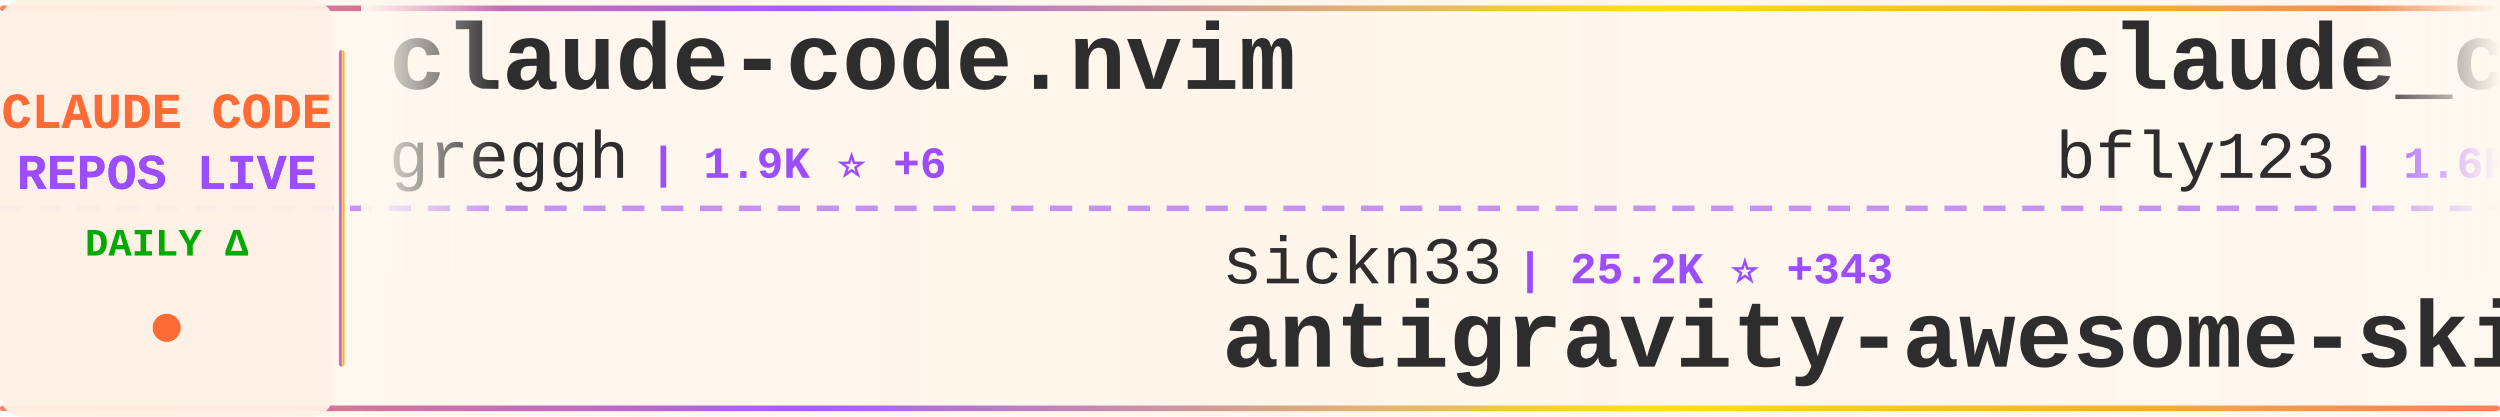
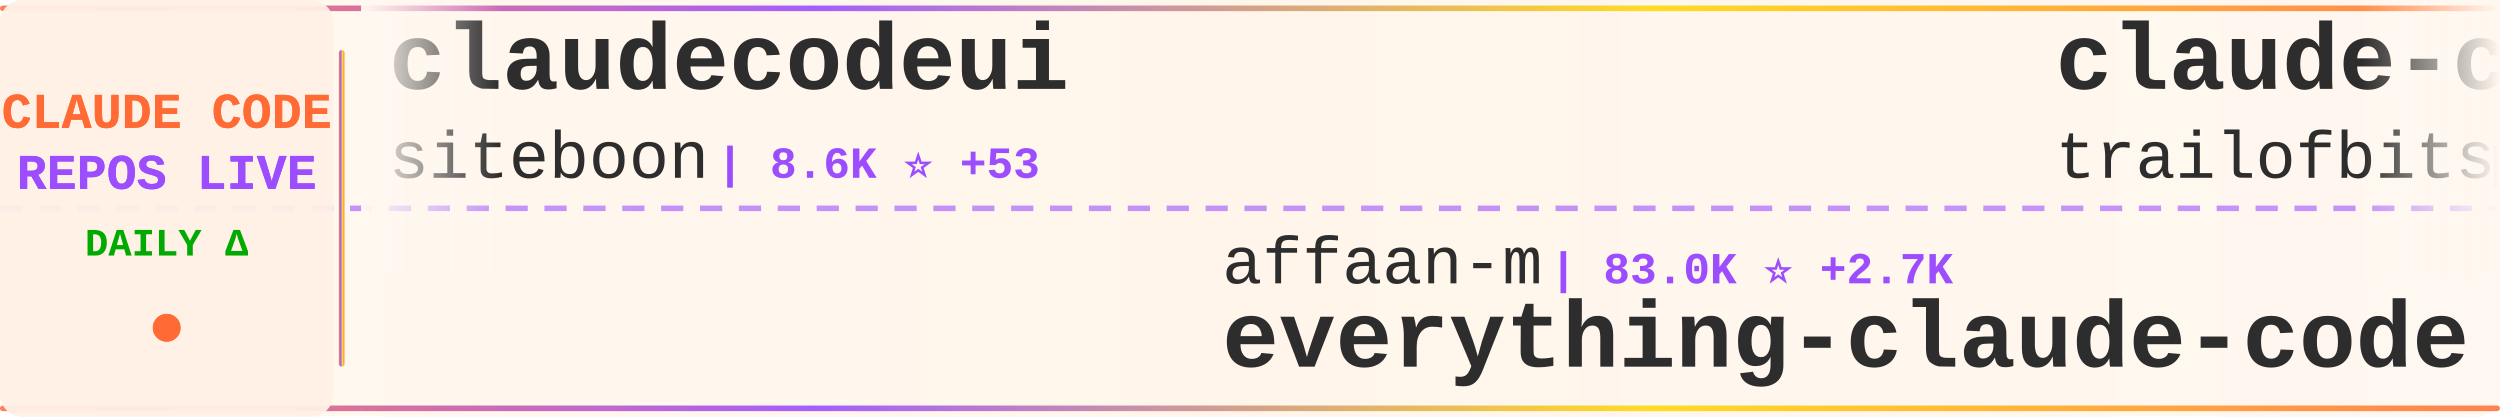
<svg xmlns="http://www.w3.org/2000/svg" width="900" height="150">
  <defs>
    <linearGradient id="tickerBg" x1="0%" y1="0%" x2="100%" y2="0%">
      <stop offset="0%" style="stop-color:#fff8f0;stop-opacity:0.98" />
      <stop offset="50%" style="stop-color:#fff5eb;stop-opacity:1" />
      <stop offset="100%" style="stop-color:#fff8f0;stop-opacity:0.98" />
    </linearGradient>
    <linearGradient id="borderGrad" x1="0%" y1="0%" x2="100%" y2="0%">
      <stop offset="0%" style="stop-color:#FF6B35;stop-opacity:0.85">
        <animate attributeName="stop-opacity" values="0.85;1;0.85" dur="2s" repeatCount="indefinite" />
      </stop>
      <stop offset="33%" style="stop-color:#9C4EFF;stop-opacity:0.9">
        <animate attributeName="stop-opacity" values="0.9;1;0.9" dur="2.2s" repeatCount="indefinite" />
      </stop>
      <stop offset="66%" style="stop-color:#FFD700;stop-opacity:0.85">
        <animate attributeName="stop-opacity" values="0.85;1;0.85" dur="1.8s" repeatCount="indefinite" />
      </stop>
      <stop offset="100%" style="stop-color:#FF6B35;stop-opacity:0.85">
        <animate attributeName="stop-opacity" values="0.85;1;0.85" dur="2s" repeatCount="indefinite" />
      </stop>
    </linearGradient>
    <filter id="textGlow">
      <feGaussianBlur stdDeviation="0.15" result="coloredBlur" />
      <feMerge>
        <feMergeNode in="coloredBlur" />
        <feMergeNode in="SourceGraphic" />
      </feMerge>
    </filter>
    <filter id="metricGlow">
      <feGaussianBlur stdDeviation="0.2" result="coloredBlur" />
      <feMerge>
        <feMergeNode in="coloredBlur" />
        <feMergeNode in="SourceGraphic" />
      </feMerge>
    </filter>
    <linearGradient id="leftFade" x1="0%" y1="0%" x2="100%" y2="0%">
      <stop offset="0%" style="stop-color:#fff8f0;stop-opacity:1" />
      <stop offset="100%" style="stop-color:#fff8f0;stop-opacity:0" />
    </linearGradient>
    <linearGradient id="rightFade" x1="0%" y1="0%" x2="100%" y2="0%">
      <stop offset="0%" style="stop-color:#fff8f0;stop-opacity:0" />
      <stop offset="100%" style="stop-color:#fff8f0;stop-opacity:1" />
    </linearGradient>
  </defs>
  <rect width="900" height="150" fill="url(#tickerBg)" rx="8" />
  <rect x="0" y="2" width="900" height="2" fill="url(#borderGrad)" rx="1" />
  <rect x="0" y="146" width="900" height="2" fill="url(#borderGrad)" rx="1" />
  <line x1="0" y1="75" x2="900" y2="75" stroke="#9C4EFF" stroke-width="2" stroke-dasharray="8 6" opacity="0.6" />
  <rect x="0" y="0" width="120" height="150" fill="#fff0e6" opacity="0.95" rx="8" />
  <text x="60" y="46" font-family="'Courier New', monospace" font-size="18" font-weight="bold" fill="#FF6B35" text-anchor="middle" filter="url(#textGlow)">
    CLAUDE CODE
  </text>
  <text x="60" y="68" font-family="'Courier New', monospace" font-size="18" font-weight="bold" fill="#9C4EFF" text-anchor="middle" filter="url(#textGlow)">
    REPOS LIVE
  </text>
  <text x="60" y="92" font-family="'Courier New', monospace" font-size="14" font-weight="bold" fill="#00aa00" text-anchor="middle">
    DAILY Δ
  </text>
  <circle cx="60" cy="118" r="5" fill="#FF6B35" filter="url(#metricGlow)">
    <animate attributeName="r" values="4;6;4" dur="1.5s" repeatCount="indefinite" />
    <animate attributeName="opacity" values="0.6;1;0.6" dur="1.5s" repeatCount="indefinite" />
  </circle>
  <rect x="122" y="18" width="2" height="114" fill="url(#borderGrad)" rx="1" />
  <clipPath id="tickerClip">
    <rect x="130" y="0" width="770" height="150" />
  </clipPath>
  <g clip-path="url(#tickerClip)">
    <g id="tickerItems">
      <animateTransform attributeName="transform" attributeType="XML" type="translate" from="0 0" to="-3000 0" dur="54s" repeatCount="indefinite" />
      <g transform="translate(0, 0)">
-         <text x="140" y="32" font-family="'Courier New', monospace" font-size="34" font-weight="bold" fill="#2d2d2d">claude-code.nvim</text>
-         <text x="140" y="64" font-family="'Courier New', monospace" font-size="24" font-weight="normal" fill="#2d2d2d" opacity="1.0">greggh</text>
-         <text x="234" y="64" font-family="'Courier New', monospace" font-size="16" font-weight="bold" fill="#9C4EFF"> | 1.9K ⭐ +6</text>
+         <text x="140" y="32" font-family="'Courier New', monospace" font-size="34" font-weight="bold" fill="#2d2d2d">claudecodeui</text>
+         <text x="140" y="64" font-family="'Courier New', monospace" font-size="24" font-weight="normal" fill="#2d2d2d" opacity="1.0">siteboon</text>
+         <text x="258" y="64" font-family="'Courier New', monospace" font-size="16" font-weight="bold" fill="#9C4EFF"> | 8.6K ⭐ +53</text>
      </g>
      <g transform="translate(300, 0)">
-         <text x="140" y="102" font-family="'Courier New', monospace" font-size="24" font-weight="normal" fill="#2d2d2d" opacity="1.0">sickn33</text>
-         <text x="246" y="102" font-family="'Courier New', monospace" font-size="16" font-weight="bold" fill="#9C4EFF"> | 25.2K ⭐ +343</text>
-         <text x="140" y="132" font-family="'Courier New', monospace" font-size="34" font-weight="bold" fill="#2d2d2d">antigravity-awesome-skil...</text>
+         <text x="140" y="102" font-family="'Courier New', monospace" font-size="24" font-weight="normal" fill="#2d2d2d" opacity="1.0">affaan-m</text>
+         <text x="258" y="102" font-family="'Courier New', monospace" font-size="16" font-weight="bold" fill="#9C4EFF"> | 83.0K ⭐ +2.7K</text>
+         <text x="140" y="132" font-family="'Courier New', monospace" font-size="34" font-weight="bold" fill="#2d2d2d">everything-claude-code</text>
      </g>
      <g transform="translate(600, 0)">
+         <text x="140" y="32" font-family="'Courier New', monospace" font-size="34" font-weight="bold" fill="#2d2d2d">claude-code-config</text>
+         <text x="140" y="64" font-family="'Courier New', monospace" font-size="24" font-weight="normal" fill="#2d2d2d" opacity="1.0">trailofbits</text>
+         <text x="294" y="64" font-family="'Courier New', monospace" font-size="16" font-weight="bold" fill="#9C4EFF"> | 1.6K ⭐ +9</text>
+       </g>
+       <g transform="translate(900, 0)">
+         <text x="140" y="102" font-family="'Courier New', monospace" font-size="24" font-weight="normal" fill="#2d2d2d" opacity="1.0">snarktank</text>
+         <text x="270" y="102" font-family="'Courier New', monospace" font-size="16" font-weight="bold" fill="#9C4EFF"> | 13.1K ⭐ +92</text>
+         <text x="140" y="132" font-family="'Courier New', monospace" font-size="34" font-weight="bold" fill="#2d2d2d">ralph</text>
+       </g>
+       <g transform="translate(1200, 0)">
        <text x="140" y="32" font-family="'Courier New', monospace" font-size="34" font-weight="bold" fill="#2d2d2d">claude_code_bridge</text>
        <text x="140" y="64" font-family="'Courier New', monospace" font-size="24" font-weight="normal" fill="#2d2d2d" opacity="1.0">bfly123</text>
-         <text x="246" y="64" font-family="'Courier New', monospace" font-size="16" font-weight="bold" fill="#9C4EFF"> | 1.6K ⭐ +19</text>
-       </g>
-       <g transform="translate(900, 0)">
-         <text x="140" y="102" font-family="'Courier New', monospace" font-size="24" font-weight="normal" fill="#2d2d2d" opacity="1.0">Yeachan-Heo</text>
-         <text x="294" y="102" font-family="'Courier New', monospace" font-size="16" font-weight="bold" fill="#9C4EFF"> | 10.2K ⭐ +191</text>
-         <text x="140" y="132" font-family="'Courier New', monospace" font-size="34" font-weight="bold" fill="#2d2d2d">oh-my-claudecode</text>
-       </g>
-       <g transform="translate(1200, 0)">
-         <text x="140" y="32" font-family="'Courier New', monospace" font-size="34" font-weight="bold" fill="#2d2d2d">Claude-Code-Workflow</text>
-         <text x="140" y="64" font-family="'Courier New', monospace" font-size="24" font-weight="normal" fill="#2d2d2d" opacity="1.0">catlog22</text>
-         <text x="258" y="64" font-family="'Courier New', monospace" font-size="16" font-weight="bold" fill="#9C4EFF"> | 1.5K ⭐ +9</text>
+         <text x="246" y="64" font-family="'Courier New', monospace" font-size="16" font-weight="bold" fill="#9C4EFF"> | 1.6K ⭐ +20</text>
      </g>
      <g transform="translate(1500, 0)">
-         <text x="140" y="102" font-family="'Courier New', monospace" font-size="24" font-weight="normal" fill="#2d2d2d" opacity="1.0">Alishahryar1</text>
-         <text x="306" y="102" font-family="'Courier New', monospace" font-size="16" font-weight="bold" fill="#9C4EFF"> | 1.0K ⭐ +15</text>
-         <text x="140" y="132" font-family="'Courier New', monospace" font-size="34" font-weight="bold" fill="#2d2d2d">free-claude-code</text>
+         <text x="140" y="102" font-family="'Courier New', monospace" font-size="24" font-weight="normal" fill="#2d2d2d" opacity="1.0">davila7</text>
+         <text x="246" y="102" font-family="'Courier New', monospace" font-size="16" font-weight="bold" fill="#9C4EFF"> | 23.1K ⭐ +71</text>
+         <text x="140" y="132" font-family="'Courier New', monospace" font-size="34" font-weight="bold" fill="#2d2d2d">claude-code-templates</text>
      </g>
      <g transform="translate(1800, 0)">
-         <text x="140" y="32" font-family="'Courier New', monospace" font-size="34" font-weight="bold" fill="#2d2d2d">my-claude-code-setup</text>
-         <text x="140" y="64" font-family="'Courier New', monospace" font-size="24" font-weight="normal" fill="#2d2d2d" opacity="1.0">centminmod</text>
-         <text x="282" y="64" font-family="'Courier New', monospace" font-size="16" font-weight="bold" fill="#9C4EFF"> | 2.1K ⭐ +13</text>
+         <text x="140" y="32" font-family="'Courier New', monospace" font-size="34" font-weight="bold" fill="#2d2d2d">openskills</text>
+         <text x="140" y="64" font-family="'Courier New', monospace" font-size="24" font-weight="normal" fill="#2d2d2d" opacity="1.0">numman-ali</text>
+         <text x="282" y="64" font-family="'Courier New', monospace" font-size="16" font-weight="bold" fill="#9C4EFF"> | 9.1K ⭐ +27</text>
      </g>
      <g transform="translate(2100, 0)">
-         <text x="140" y="102" font-family="'Courier New', monospace" font-size="24" font-weight="normal" fill="#2d2d2d" opacity="1.0">edmund-io</text>
-         <text x="270" y="102" font-family="'Courier New', monospace" font-size="16" font-weight="bold" fill="#9C4EFF"> | 1.3K ⭐ +5</text>
-         <text x="140" y="132" font-family="'Courier New', monospace" font-size="34" font-weight="bold" fill="#2d2d2d">edmunds-claude-code</text>
+         <text x="140" y="102" font-family="'Courier New', monospace" font-size="24" font-weight="normal" fill="#2d2d2d" opacity="1.0">anthropics</text>
+         <text x="282" y="102" font-family="'Courier New', monospace" font-size="16" font-weight="bold" fill="#9C4EFF"> | 3.8K ⭐ +15</text>
+         <text x="140" y="132" font-family="'Courier New', monospace" font-size="34" font-weight="bold" fill="#2d2d2d">claude-code-security-rev...</text>
      </g>
      <g transform="translate(2400, 0)">
-         <text x="140" y="32" font-family="'Courier New', monospace" font-size="34" font-weight="bold" fill="#2d2d2d">claude-code-my-workflow</text>
-         <text x="140" y="64" font-family="'Courier New', monospace" font-size="24" font-weight="normal" fill="#2d2d2d" opacity="1.0">pedrohcgs</text>
-         <text x="270" y="64" font-family="'Courier New', monospace" font-size="16" font-weight="bold" fill="#9C4EFF"> | 665 ⭐ +11</text>
+         <text x="140" y="32" font-family="'Courier New', monospace" font-size="34" font-weight="bold" fill="#2d2d2d">claude-code-transcripts</text>
+         <text x="140" y="64" font-family="'Courier New', monospace" font-size="24" font-weight="normal" fill="#2d2d2d" opacity="1.0">simonw</text>
+         <text x="234" y="64" font-family="'Courier New', monospace" font-size="16" font-weight="bold" fill="#9C4EFF"> | 1.1K ⭐ +3</text>
      </g>
      <g transform="translate(2700, 0)">
-         <text x="140" y="102" font-family="'Courier New', monospace" font-size="24" font-weight="normal" fill="#2d2d2d" opacity="1.0">ding113</text>
-         <text x="246" y="102" font-family="'Courier New', monospace" font-size="16" font-weight="bold" fill="#9C4EFF"> | 1.9K ⭐ +20</text>
-         <text x="140" y="132" font-family="'Courier New', monospace" font-size="34" font-weight="bold" fill="#2d2d2d">claude-code-hub</text>
+         <text x="140" y="102" font-family="'Courier New', monospace" font-size="24" font-weight="normal" fill="#2d2d2d" opacity="1.0">zebbern</text>
+         <text x="246" y="102" font-family="'Courier New', monospace" font-size="16" font-weight="bold" fill="#9C4EFF"> | 3.6K ⭐ +19</text>
+         <text x="140" y="132" font-family="'Courier New', monospace" font-size="34" font-weight="bold" fill="#2d2d2d">claude-code-guide</text>
      </g>
      <g transform="translate(3000, 0)">
-         <text x="140" y="32" font-family="'Courier New', monospace" font-size="34" font-weight="bold" fill="#2d2d2d">claude-code.nvim</text>
-         <text x="140" y="64" font-family="'Courier New', monospace" font-size="24" font-weight="normal" fill="#2d2d2d" opacity="1.0">greggh</text>
-         <text x="234" y="64" font-family="'Courier New', monospace" font-size="16" font-weight="bold" fill="#9C4EFF"> | 1.9K ⭐ +6</text>
+         <text x="140" y="32" font-family="'Courier New', monospace" font-size="34" font-weight="bold" fill="#2d2d2d">claudecodeui</text>
+         <text x="140" y="64" font-family="'Courier New', monospace" font-size="24" font-weight="normal" fill="#2d2d2d" opacity="1.0">siteboon</text>
+         <text x="258" y="64" font-family="'Courier New', monospace" font-size="16" font-weight="bold" fill="#9C4EFF"> | 8.6K ⭐ +53</text>
      </g>
      <g transform="translate(3300, 0)">
-         <text x="140" y="102" font-family="'Courier New', monospace" font-size="24" font-weight="normal" fill="#2d2d2d" opacity="1.0">sickn33</text>
-         <text x="246" y="102" font-family="'Courier New', monospace" font-size="16" font-weight="bold" fill="#9C4EFF"> | 25.2K ⭐ +343</text>
-         <text x="140" y="132" font-family="'Courier New', monospace" font-size="34" font-weight="bold" fill="#2d2d2d">antigravity-awesome-skil...</text>
+         <text x="140" y="102" font-family="'Courier New', monospace" font-size="24" font-weight="normal" fill="#2d2d2d" opacity="1.0">affaan-m</text>
+         <text x="258" y="102" font-family="'Courier New', monospace" font-size="16" font-weight="bold" fill="#9C4EFF"> | 83.0K ⭐ +2.7K</text>
+         <text x="140" y="132" font-family="'Courier New', monospace" font-size="34" font-weight="bold" fill="#2d2d2d">everything-claude-code</text>
      </g>
      <g transform="translate(3600, 0)">
-         <text x="140" y="32" font-family="'Courier New', monospace" font-size="34" font-weight="bold" fill="#2d2d2d">claude_code_bridge</text>
-         <text x="140" y="64" font-family="'Courier New', monospace" font-size="24" font-weight="normal" fill="#2d2d2d" opacity="1.0">bfly123</text>
-         <text x="246" y="64" font-family="'Courier New', monospace" font-size="16" font-weight="bold" fill="#9C4EFF"> | 1.6K ⭐ +19</text>
+         <text x="140" y="32" font-family="'Courier New', monospace" font-size="34" font-weight="bold" fill="#2d2d2d">claude-code-config</text>
+         <text x="140" y="64" font-family="'Courier New', monospace" font-size="24" font-weight="normal" fill="#2d2d2d" opacity="1.0">trailofbits</text>
+         <text x="294" y="64" font-family="'Courier New', monospace" font-size="16" font-weight="bold" fill="#9C4EFF"> | 1.6K ⭐ +9</text>
      </g>
      <g transform="translate(3900, 0)">
-         <text x="140" y="102" font-family="'Courier New', monospace" font-size="24" font-weight="normal" fill="#2d2d2d" opacity="1.0">Yeachan-Heo</text>
-         <text x="294" y="102" font-family="'Courier New', monospace" font-size="16" font-weight="bold" fill="#9C4EFF"> | 10.2K ⭐ +191</text>
-         <text x="140" y="132" font-family="'Courier New', monospace" font-size="34" font-weight="bold" fill="#2d2d2d">oh-my-claudecode</text>
+         <text x="140" y="102" font-family="'Courier New', monospace" font-size="24" font-weight="normal" fill="#2d2d2d" opacity="1.0">snarktank</text>
+         <text x="270" y="102" font-family="'Courier New', monospace" font-size="16" font-weight="bold" fill="#9C4EFF"> | 13.1K ⭐ +92</text>
+         <text x="140" y="132" font-family="'Courier New', monospace" font-size="34" font-weight="bold" fill="#2d2d2d">ralph</text>
      </g>
    </g>
  </g>
  <rect x="130" y="0" width="50" height="100" fill="url(#leftFade)" />
  <rect x="850" y="0" width="50" height="100" fill="url(#rightFade)" />
</svg>
